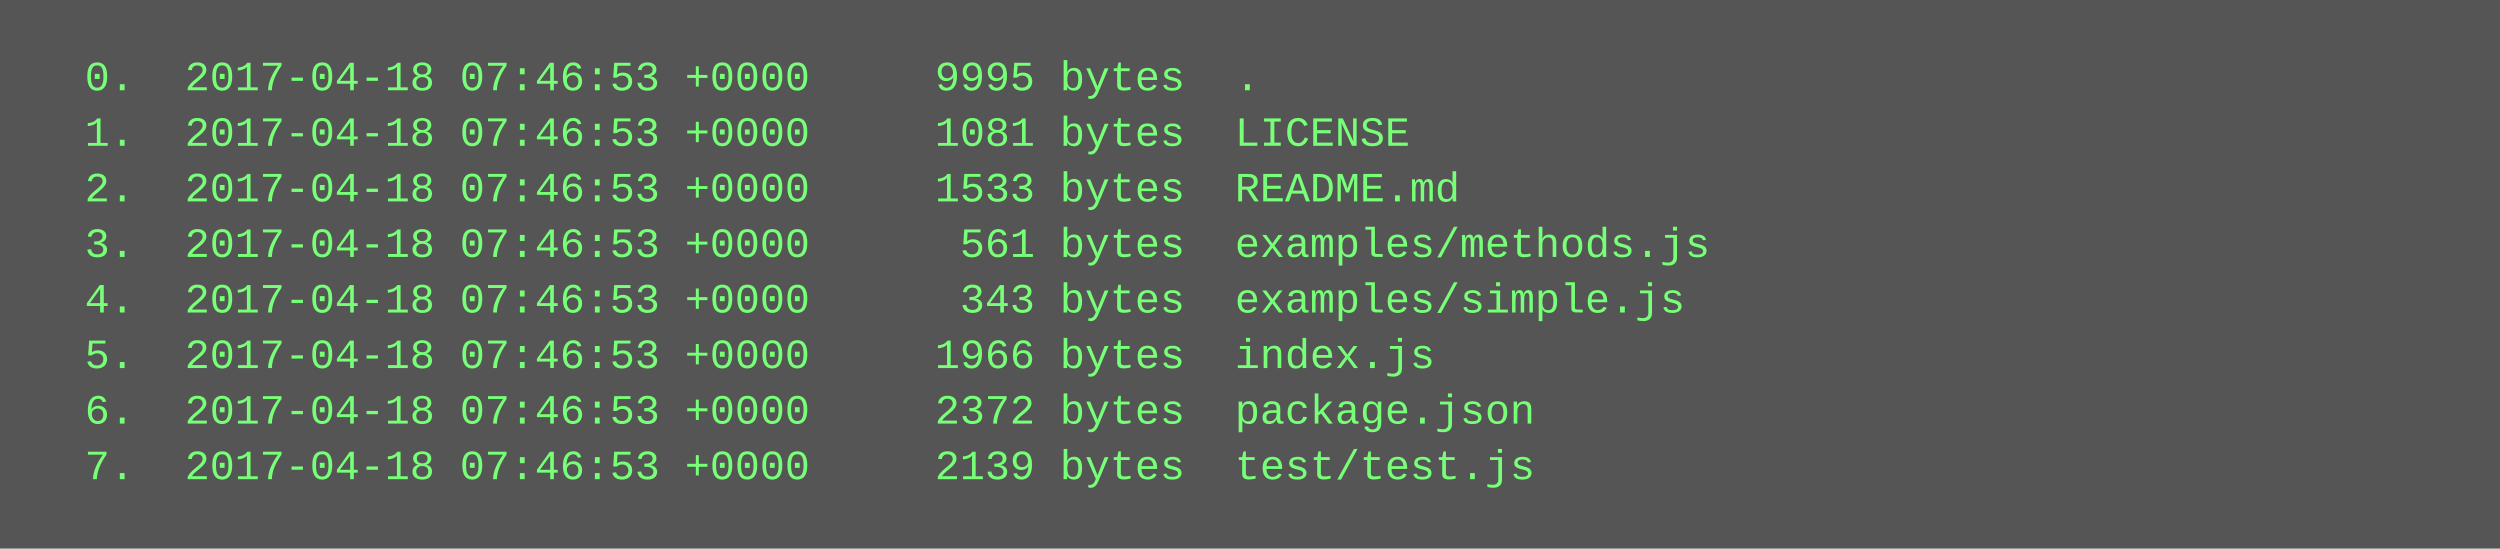
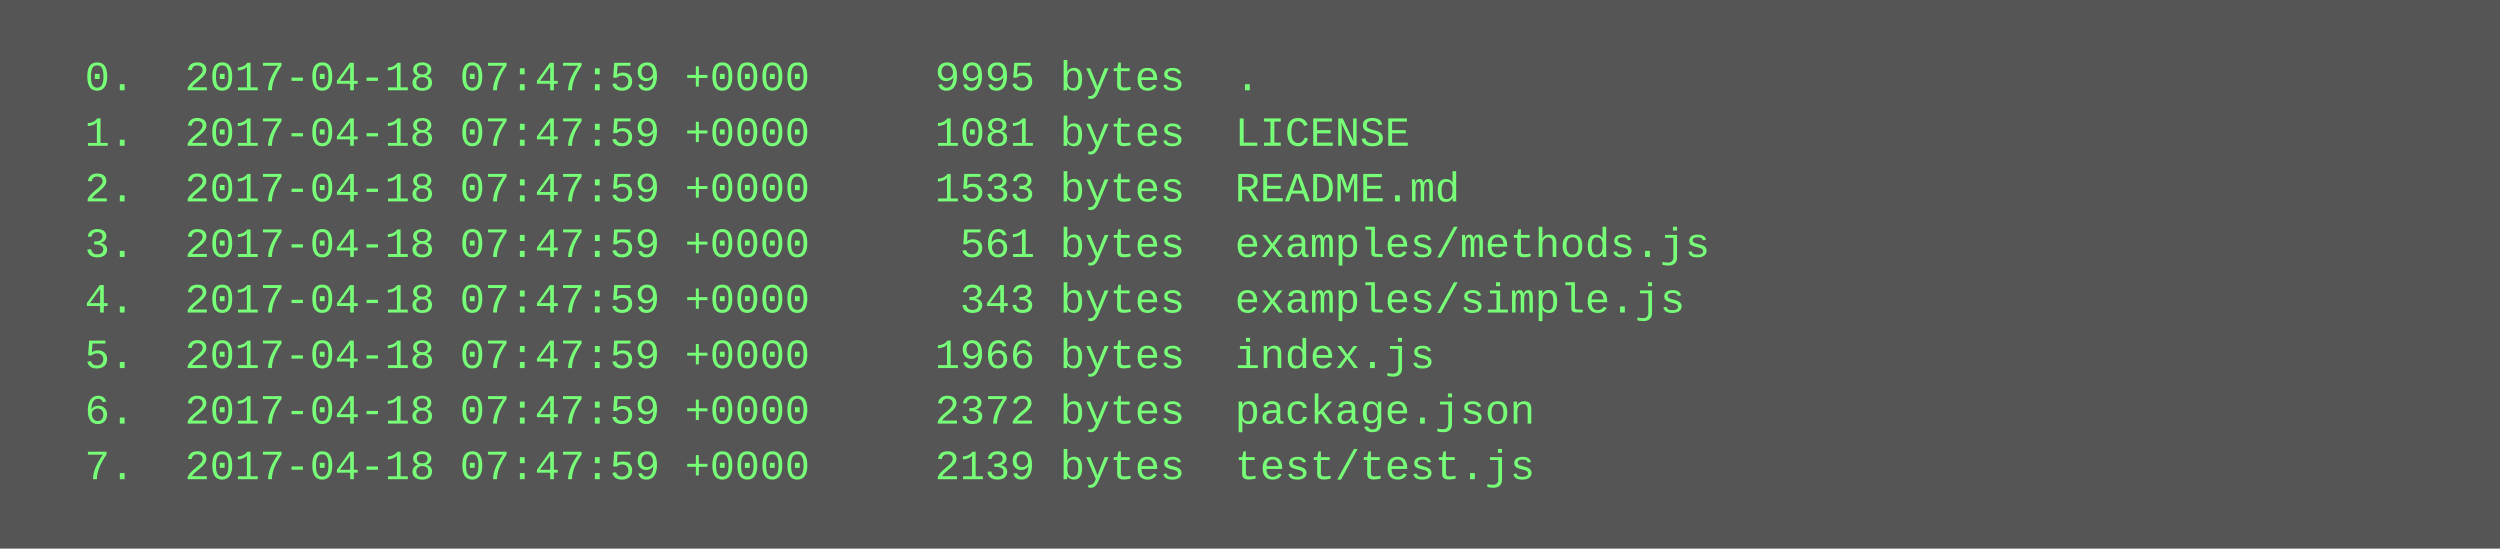
<svg xmlns="http://www.w3.org/2000/svg" height="158" width="720">
  <rect height="158" fill="#555" width="720" />
  <text fill="#7f7" font-family="Courier New" font-size="12" xml:space="preserve">
-     <tspan x="10" y="26">  0.  2017-04-18 07:46:53 +0000     9995 bytes  .</tspan>
-     <tspan x="10" y="42">  1.  2017-04-18 07:46:53 +0000     1081 bytes  LICENSE</tspan>
-     <tspan x="10" y="58">  2.  2017-04-18 07:46:53 +0000     1533 bytes  README.md</tspan>
-     <tspan x="10" y="74">  3.  2017-04-18 07:46:53 +0000      561 bytes  examples/methods.js</tspan>
-     <tspan x="10" y="90">  4.  2017-04-18 07:46:53 +0000      343 bytes  examples/simple.js</tspan>
-     <tspan x="10" y="106">  5.  2017-04-18 07:46:53 +0000     1966 bytes  index.js</tspan>
-     <tspan x="10" y="122">  6.  2017-04-18 07:46:53 +0000     2372 bytes  package.json</tspan>
-     <tspan x="10" y="138">  7.  2017-04-18 07:46:53 +0000     2139 bytes  test/test.js</tspan>
+     <tspan x="10" y="26">  0.  2017-04-18 07:47:59 +0000     9995 bytes  .</tspan>
+     <tspan x="10" y="42">  1.  2017-04-18 07:47:59 +0000     1081 bytes  LICENSE</tspan>
+     <tspan x="10" y="58">  2.  2017-04-18 07:47:59 +0000     1533 bytes  README.md</tspan>
+     <tspan x="10" y="74">  3.  2017-04-18 07:47:59 +0000      561 bytes  examples/methods.js</tspan>
+     <tspan x="10" y="90">  4.  2017-04-18 07:47:59 +0000      343 bytes  examples/simple.js</tspan>
+     <tspan x="10" y="106">  5.  2017-04-18 07:47:59 +0000     1966 bytes  index.js</tspan>
+     <tspan x="10" y="122">  6.  2017-04-18 07:47:59 +0000     2372 bytes  package.json</tspan>
+     <tspan x="10" y="138">  7.  2017-04-18 07:47:59 +0000     2139 bytes  test/test.js</tspan>
  </text>
</svg>
